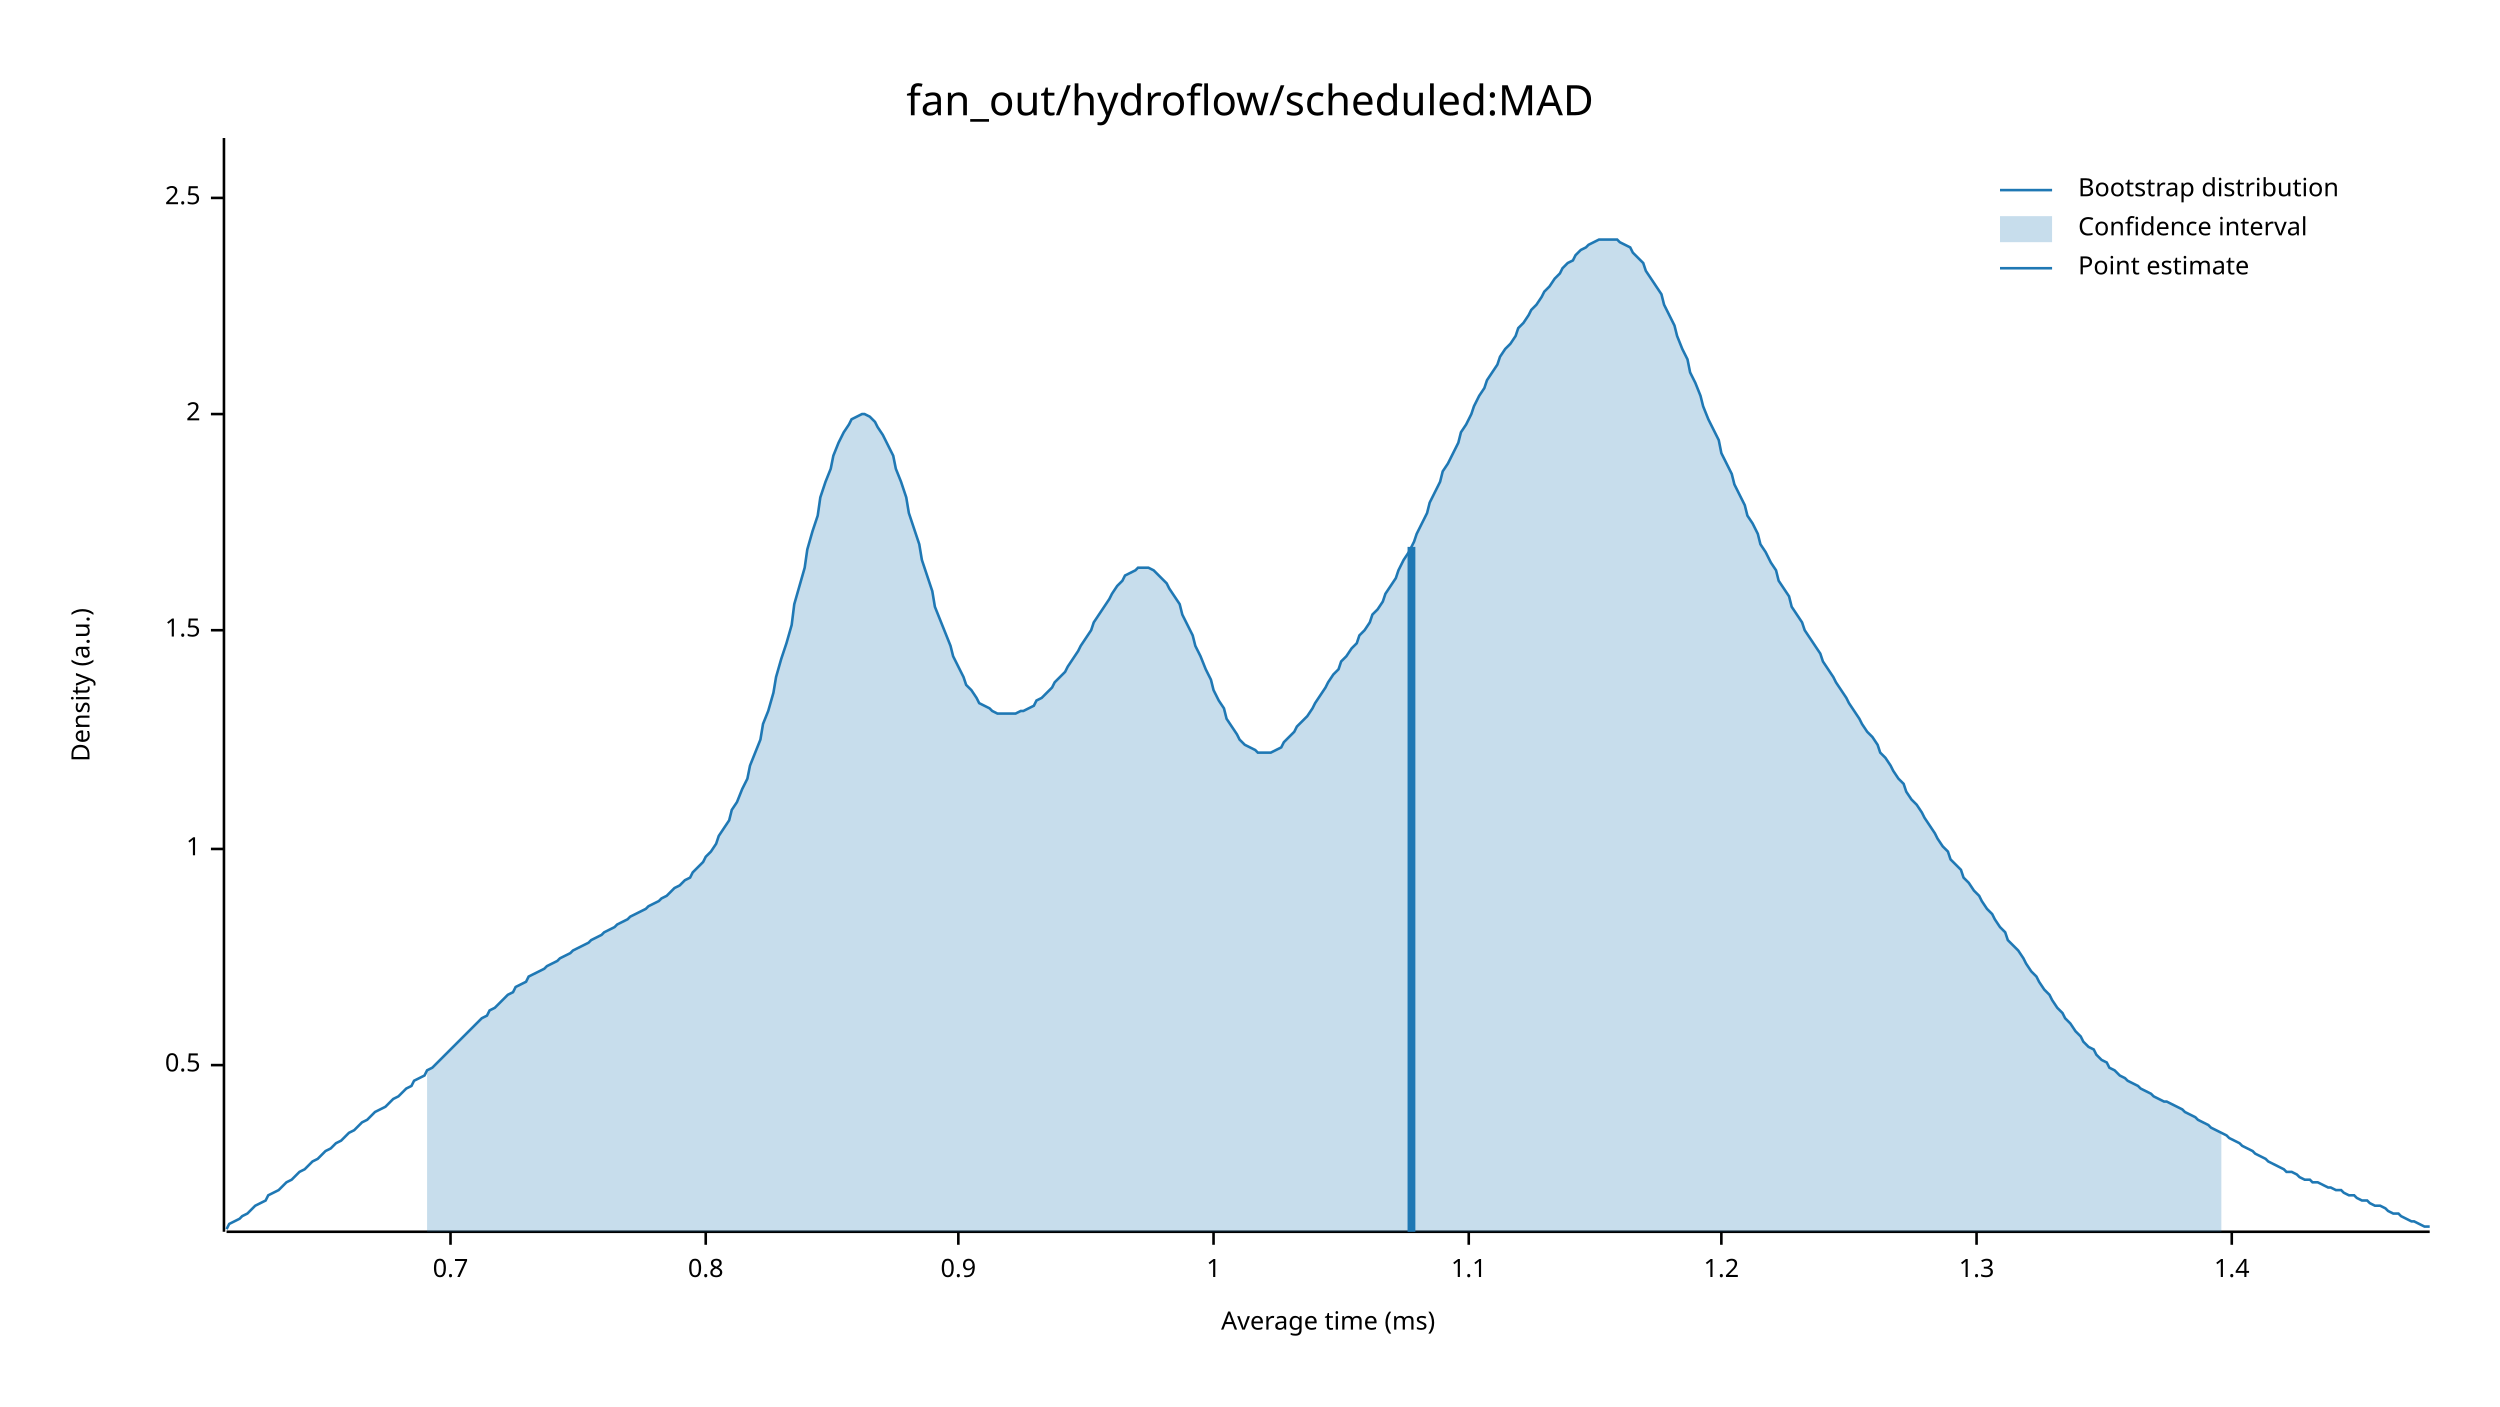
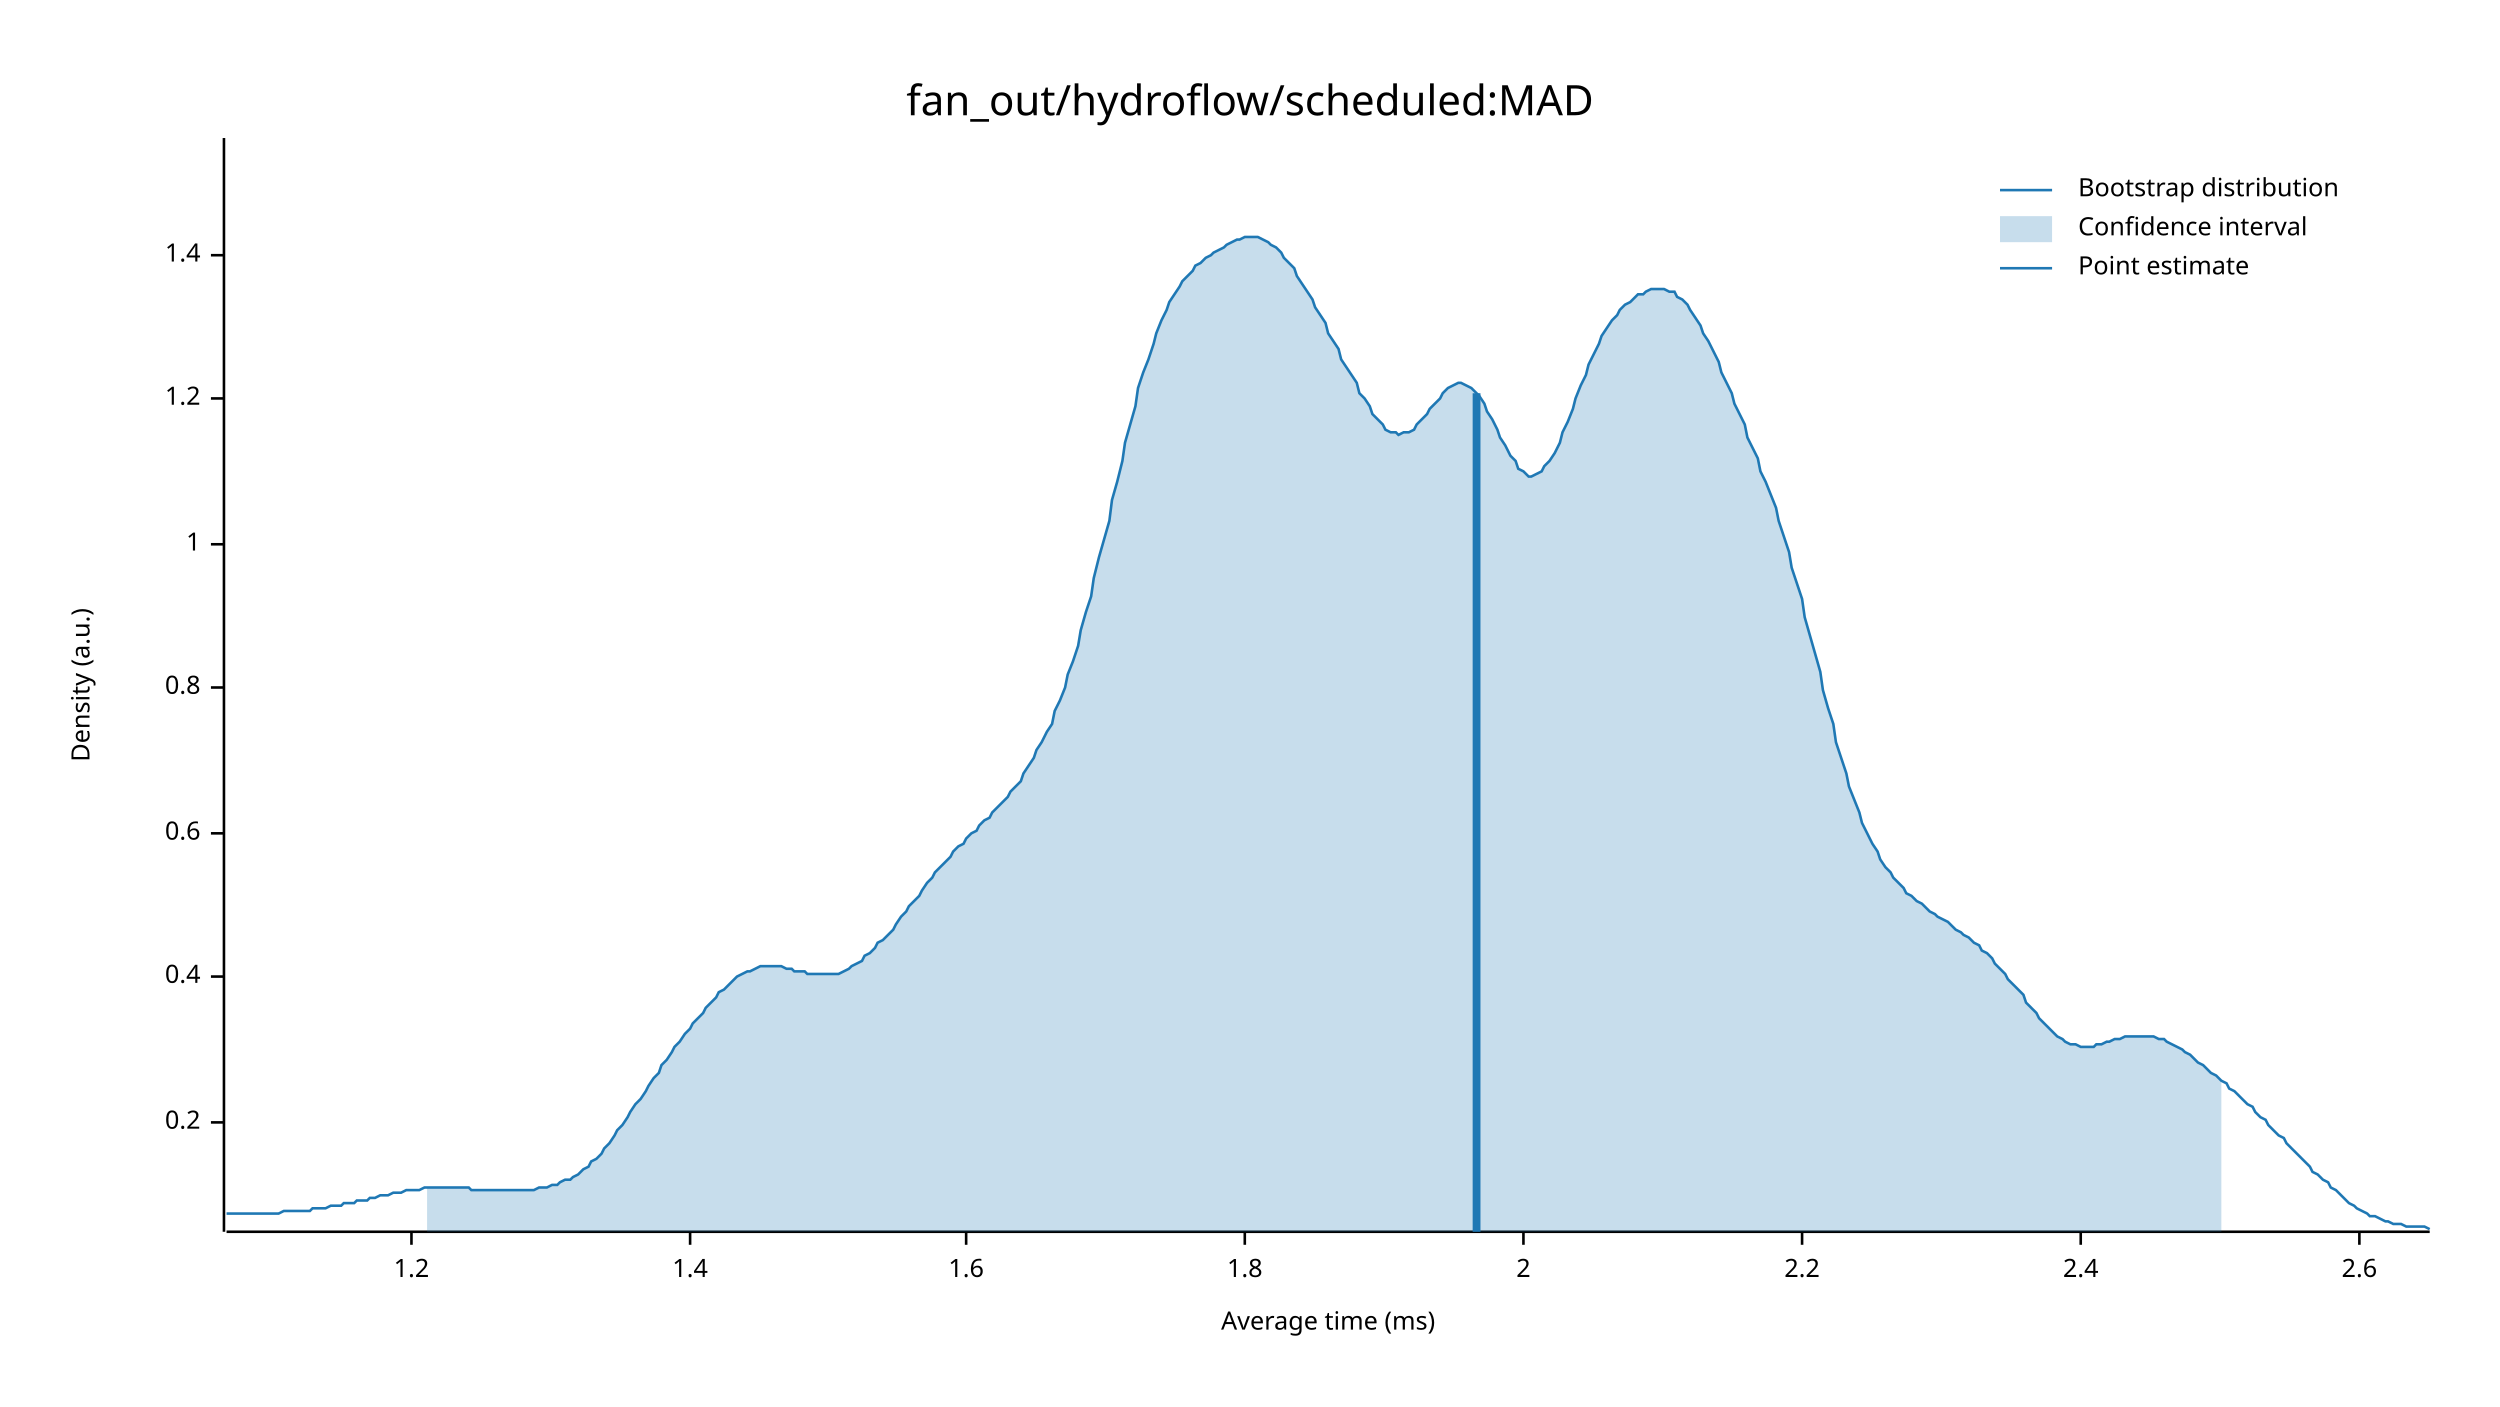
<svg xmlns="http://www.w3.org/2000/svg" width="960" height="540" viewBox="0 0 960 540">
  <text x="480" y="32" dy="0.76em" text-anchor="middle" font-family="sans-serif" font-size="16.129" opacity="1" fill="#000000">
fan_out/hydroflow/scheduled:MAD
</text>
  <text x="27" y="263" dy="0.76em" text-anchor="middle" font-family="sans-serif" font-size="9.677" opacity="1" fill="#000000" transform="rotate(270, 27, 263)">
Density (a.u.)
</text>
  <text x="510" y="513" dy="-0.5ex" text-anchor="middle" font-family="sans-serif" font-size="9.677" opacity="1" fill="#000000">
Average time (ms)
</text>
  <polyline fill="none" opacity="1" stroke="#000000" stroke-width="1" points="86,53 86,473 " />
-   <text x="77" y="409" dy="0.5ex" text-anchor="end" font-family="sans-serif" font-size="9.677" opacity="1" fill="#000000">
- 0.5
+   <text x="77" y="431" dy="0.5ex" text-anchor="end" font-family="sans-serif" font-size="9.677" opacity="1" fill="#000000">
+ 0.2
</text>
-   <polyline fill="none" opacity="1" stroke="#000000" stroke-width="1" points="81,409 86,409 " />
-   <text x="77" y="326" dy="0.5ex" text-anchor="end" font-family="sans-serif" font-size="9.677" opacity="1" fill="#000000">
+   <polyline fill="none" opacity="1" stroke="#000000" stroke-width="1" points="81,431 86,431 " />
+   <text x="77" y="375" dy="0.5ex" text-anchor="end" font-family="sans-serif" font-size="9.677" opacity="1" fill="#000000">
+ 0.4
+ </text>
+   <polyline fill="none" opacity="1" stroke="#000000" stroke-width="1" points="81,375 86,375 " />
+   <text x="77" y="320" dy="0.5ex" text-anchor="end" font-family="sans-serif" font-size="9.677" opacity="1" fill="#000000">
+ 0.6
+ </text>
+   <polyline fill="none" opacity="1" stroke="#000000" stroke-width="1" points="81,320 86,320 " />
+   <text x="77" y="264" dy="0.5ex" text-anchor="end" font-family="sans-serif" font-size="9.677" opacity="1" fill="#000000">
+ 0.8
+ </text>
+   <polyline fill="none" opacity="1" stroke="#000000" stroke-width="1" points="81,264 86,264 " />
+   <text x="77" y="209" dy="0.5ex" text-anchor="end" font-family="sans-serif" font-size="9.677" opacity="1" fill="#000000">
1
</text>
-   <polyline fill="none" opacity="1" stroke="#000000" stroke-width="1" points="81,326 86,326 " />
-   <text x="77" y="242" dy="0.5ex" text-anchor="end" font-family="sans-serif" font-size="9.677" opacity="1" fill="#000000">
- 1.5
+   <polyline fill="none" opacity="1" stroke="#000000" stroke-width="1" points="81,209 86,209 " />
+   <text x="77" y="153" dy="0.5ex" text-anchor="end" font-family="sans-serif" font-size="9.677" opacity="1" fill="#000000">
+ 1.2
</text>
-   <polyline fill="none" opacity="1" stroke="#000000" stroke-width="1" points="81,242 86,242 " />
-   <text x="77" y="159" dy="0.5ex" text-anchor="end" font-family="sans-serif" font-size="9.677" opacity="1" fill="#000000">
+   <polyline fill="none" opacity="1" stroke="#000000" stroke-width="1" points="81,153 86,153 " />
+   <text x="77" y="98" dy="0.5ex" text-anchor="end" font-family="sans-serif" font-size="9.677" opacity="1" fill="#000000">
+ 1.4
+ </text>
+   <polyline fill="none" opacity="1" stroke="#000000" stroke-width="1" points="81,98 86,98 " />
+   <polyline fill="none" opacity="1" stroke="#000000" stroke-width="1" points="87,473 933,473 " />
+   <text x="158" y="483" dy="0.76em" text-anchor="middle" font-family="sans-serif" font-size="9.677" opacity="1" fill="#000000">
+ 1.2
+ </text>
+   <polyline fill="none" opacity="1" stroke="#000000" stroke-width="1" points="158,473 158,478 " />
+   <text x="265" y="483" dy="0.76em" text-anchor="middle" font-family="sans-serif" font-size="9.677" opacity="1" fill="#000000">
+ 1.4
+ </text>
+   <polyline fill="none" opacity="1" stroke="#000000" stroke-width="1" points="265,473 265,478 " />
+   <text x="371" y="483" dy="0.76em" text-anchor="middle" font-family="sans-serif" font-size="9.677" opacity="1" fill="#000000">
+ 1.6
+ </text>
+   <polyline fill="none" opacity="1" stroke="#000000" stroke-width="1" points="371,473 371,478 " />
+   <text x="478" y="483" dy="0.76em" text-anchor="middle" font-family="sans-serif" font-size="9.677" opacity="1" fill="#000000">
+ 1.8
+ </text>
+   <polyline fill="none" opacity="1" stroke="#000000" stroke-width="1" points="478,473 478,478 " />
+   <text x="585" y="483" dy="0.76em" text-anchor="middle" font-family="sans-serif" font-size="9.677" opacity="1" fill="#000000">
2
</text>
-   <polyline fill="none" opacity="1" stroke="#000000" stroke-width="1" points="81,159 86,159 " />
-   <text x="77" y="76" dy="0.5ex" text-anchor="end" font-family="sans-serif" font-size="9.677" opacity="1" fill="#000000">
- 2.5
+   <polyline fill="none" opacity="1" stroke="#000000" stroke-width="1" points="585,473 585,478 " />
+   <text x="692" y="483" dy="0.76em" text-anchor="middle" font-family="sans-serif" font-size="9.677" opacity="1" fill="#000000">
+ 2.2
</text>
-   <polyline fill="none" opacity="1" stroke="#000000" stroke-width="1" points="81,76 86,76 " />
-   <polyline fill="none" opacity="1" stroke="#000000" stroke-width="1" points="87,473 933,473 " />
-   <text x="173" y="483" dy="0.76em" text-anchor="middle" font-family="sans-serif" font-size="9.677" opacity="1" fill="#000000">
- 0.7
+   <polyline fill="none" opacity="1" stroke="#000000" stroke-width="1" points="692,473 692,478 " />
+   <text x="799" y="483" dy="0.76em" text-anchor="middle" font-family="sans-serif" font-size="9.677" opacity="1" fill="#000000">
+ 2.4
</text>
-   <polyline fill="none" opacity="1" stroke="#000000" stroke-width="1" points="173,473 173,478 " />
-   <text x="271" y="483" dy="0.76em" text-anchor="middle" font-family="sans-serif" font-size="9.677" opacity="1" fill="#000000">
- 0.8
+   <polyline fill="none" opacity="1" stroke="#000000" stroke-width="1" points="799,473 799,478 " />
+   <text x="906" y="483" dy="0.76em" text-anchor="middle" font-family="sans-serif" font-size="9.677" opacity="1" fill="#000000">
+ 2.6
</text>
-   <polyline fill="none" opacity="1" stroke="#000000" stroke-width="1" points="271,473 271,478 " />
-   <text x="368" y="483" dy="0.76em" text-anchor="middle" font-family="sans-serif" font-size="9.677" opacity="1" fill="#000000">
- 0.9
- </text>
-   <polyline fill="none" opacity="1" stroke="#000000" stroke-width="1" points="368,473 368,478 " />
-   <text x="466" y="483" dy="0.76em" text-anchor="middle" font-family="sans-serif" font-size="9.677" opacity="1" fill="#000000">
- 1
- </text>
-   <polyline fill="none" opacity="1" stroke="#000000" stroke-width="1" points="466,473 466,478 " />
-   <text x="564" y="483" dy="0.76em" text-anchor="middle" font-family="sans-serif" font-size="9.677" opacity="1" fill="#000000">
- 1.1
- </text>
-   <polyline fill="none" opacity="1" stroke="#000000" stroke-width="1" points="564,473 564,478 " />
-   <text x="661" y="483" dy="0.76em" text-anchor="middle" font-family="sans-serif" font-size="9.677" opacity="1" fill="#000000">
- 1.2
- </text>
-   <polyline fill="none" opacity="1" stroke="#000000" stroke-width="1" points="661,473 661,478 " />
-   <text x="759" y="483" dy="0.76em" text-anchor="middle" font-family="sans-serif" font-size="9.677" opacity="1" fill="#000000">
- 1.3
- </text>
-   <polyline fill="none" opacity="1" stroke="#000000" stroke-width="1" points="759,473 759,478 " />
-   <text x="857" y="483" dy="0.76em" text-anchor="middle" font-family="sans-serif" font-size="9.677" opacity="1" fill="#000000">
- 1.4
- </text>
-   <polyline fill="none" opacity="1" stroke="#000000" stroke-width="1" points="857,473 857,478 " />
-   <polyline fill="none" opacity="1" stroke="#1F78B4" stroke-width="1" points="87,472 88,470 90,469 92,468 93,467 95,466 97,464 98,463 100,462 102,461 103,459 105,458 107,457 109,455 110,454 112,453 114,451 115,450 117,449 119,447 120,446 122,445 124,443 125,442 127,441 129,439 131,438 132,437 134,435 136,434 137,433 139,431 141,430 142,429 144,427 146,426 148,425 149,424 151,422 153,421 154,420 156,418 158,417 159,415 161,414 163,413 164,411 166,410 168,408 170,406 171,405 173,403 175,401 176,400 178,398 180,396 181,395 183,393 185,391 187,390 188,388 190,387 192,385 193,384 195,382 197,381 198,379 200,378 202,377 203,375 205,374 207,373 209,372 210,371 212,370 214,369 215,368 217,367 219,366 220,365 222,364 224,363 226,362 227,361 229,360 231,359 232,358 234,357 236,356 237,355 239,354 241,353 242,352 244,351 246,350 248,349 249,348 251,347 253,346 254,345 256,344 258,342 259,341 261,340 263,338 265,337 266,335 268,333 270,331 271,329 273,327 275,324 276,321 278,318 280,315 281,311 283,308 285,303 287,299 288,294 290,289 292,284 293,278 295,273 297,266 298,260 300,253 302,247 304,240 305,232 307,225 309,218 310,211 312,204 314,198 315,191 317,185 319,180 320,175 322,170 324,166 326,163 327,161 329,160 331,159 332,159 334,160 336,162 337,164 339,167 341,171 343,175 344,180 346,185 348,191 349,197 351,203 353,209 354,215 356,221 358,227 359,233 361,238 363,243 365,248 366,252 368,256 370,260 371,263 373,265 375,268 376,270 378,271 380,272 381,273 383,274 385,274 387,274 388,274 390,274 392,273 393,273 395,272 397,271 398,269 400,268 402,266 404,264 405,262 407,260 409,258 410,256 412,253 414,250 415,248 417,245 419,242 420,239 422,236 424,233 426,230 427,228 429,225 431,223 432,221 434,220 436,219 437,218 439,218 441,218 443,219 444,220 446,222 448,224 449,226 451,229 453,232 454,236 456,240 458,244 459,248 461,252 463,257 465,261 466,265 468,269 470,272 471,276 473,279 475,282 476,284 478,286 480,287 482,288 483,289 485,289 487,289 488,289 490,288 492,287 493,285 495,283 497,281 498,279 500,277 502,275 504,272 505,270 507,267 509,264 510,262 512,259 514,257 515,254 517,252 519,249 521,247 522,244 524,242 526,239 527,236 529,234 531,231 532,228 534,225 536,222 537,219 539,215 541,212 543,208 544,205 546,201 548,197 549,193 551,189 553,185 554,181 556,178 558,174 560,170 561,166 563,163 565,159 566,156 568,152 570,149 571,146 573,143 575,140 576,137 578,134 580,132 582,129 583,126 585,124 587,121 588,119 590,117 592,114 593,112 595,110 597,107 599,105 600,103 602,101 604,100 605,98 607,96 609,95 610,94 612,93 614,92 615,92 617,92 619,92 621,92 622,93 624,94 626,95 627,97 629,99 631,101 632,104 634,107 636,110 638,113 639,117 641,121 643,125 644,129 646,134 648,138 649,143 651,147 653,152 654,156 656,161 658,165 660,169 661,174 663,178 665,182 666,186 668,190 670,194 671,198 673,201 675,205 676,209 678,212 680,216 682,219 683,223 685,226 687,229 688,233 690,236 692,239 693,242 695,245 697,248 699,251 700,254 702,257 704,260 705,262 707,265 709,268 710,270 712,273 714,276 715,278 717,281 719,283 721,286 722,289 724,291 726,294 727,296 729,299 731,301 732,304 734,307 736,309 738,312 739,314 741,317 743,320 744,322 746,325 748,327 749,330 751,332 753,334 754,337 756,339 758,342 760,344 761,346 763,349 765,351 766,353 768,356 770,358 771,361 773,363 775,365 777,368 778,370 780,373 782,375 783,377 785,380 787,382 788,384 790,387 792,389 793,391 795,393 797,396 799,398 800,400 802,402 804,403 805,405 807,407 809,408 810,410 812,411 814,413 816,414 817,415 819,416 821,417 822,418 824,419 826,420 827,421 829,422 831,423 832,423 834,424 836,425 838,426 839,427 841,428 843,429 844,430 846,431 848,432 849,433 851,434 853,435 855,436 856,437 858,438 860,439 861,440 863,441 865,442 866,443 868,444 870,445 871,446 873,447 875,448 877,449 878,450 880,450 882,451 883,452 885,453 887,453 888,454 890,454 892,455 894,456 895,456 897,457 899,457 900,458 902,459 904,459 905,460 907,461 909,461 910,462 912,463 914,463 916,464 917,465 919,466 921,466 922,467 924,468 926,469 927,469 929,470 931,471 933,471 " />
-   <polygon opacity="0.25" fill="#1F78B4" points="164,411 166,410 168,408 170,406 171,405 173,403 175,401 176,400 178,398 180,396 181,395 183,393 185,391 187,390 188,388 190,387 192,385 193,384 195,382 197,381 198,379 200,378 202,377 203,375 205,374 207,373 209,372 210,371 212,370 214,369 215,368 217,367 219,366 220,365 222,364 224,363 226,362 227,361 229,360 231,359 232,358 234,357 236,356 237,355 239,354 241,353 242,352 244,351 246,350 248,349 249,348 251,347 253,346 254,345 256,344 258,342 259,341 261,340 263,338 265,337 266,335 268,333 270,331 271,329 273,327 275,324 276,321 278,318 280,315 281,311 283,308 285,303 287,299 288,294 290,289 292,284 293,278 295,273 297,266 298,260 300,253 302,247 304,240 305,232 307,225 309,218 310,211 312,204 314,198 315,191 317,185 319,180 320,175 322,170 324,166 326,163 327,161 329,160 331,159 332,159 334,160 336,162 337,164 339,167 341,171 343,175 344,180 346,185 348,191 349,197 351,203 353,209 354,215 356,221 358,227 359,233 361,238 363,243 365,248 366,252 368,256 370,260 371,263 373,265 375,268 376,270 378,271 380,272 381,273 383,274 385,274 387,274 388,274 390,274 392,273 393,273 395,272 397,271 398,269 400,268 402,266 404,264 405,262 407,260 409,258 410,256 412,253 414,250 415,248 417,245 419,242 420,239 422,236 424,233 426,230 427,228 429,225 431,223 432,221 434,220 436,219 437,218 439,218 441,218 443,219 444,220 446,222 448,224 449,226 451,229 453,232 454,236 456,240 458,244 459,248 461,252 463,257 465,261 466,265 468,269 470,272 471,276 473,279 475,282 476,284 478,286 480,287 482,288 483,289 485,289 487,289 488,289 490,288 492,287 493,285 495,283 497,281 498,279 500,277 502,275 504,272 505,270 507,267 509,264 510,262 512,259 514,257 515,254 517,252 519,249 521,247 522,244 524,242 526,239 527,236 529,234 531,231 532,228 534,225 536,222 537,219 539,215 541,212 543,208 544,205 546,201 548,197 549,193 551,189 553,185 554,181 556,178 558,174 560,170 561,166 563,163 565,159 566,156 568,152 570,149 571,146 573,143 575,140 576,137 578,134 580,132 582,129 583,126 585,124 587,121 588,119 590,117 592,114 593,112 595,110 597,107 599,105 600,103 602,101 604,100 605,98 607,96 609,95 610,94 612,93 614,92 615,92 617,92 619,92 621,92 622,93 624,94 626,95 627,97 629,99 631,101 632,104 634,107 636,110 638,113 639,117 641,121 643,125 644,129 646,134 648,138 649,143 651,147 653,152 654,156 656,161 658,165 660,169 661,174 663,178 665,182 666,186 668,190 670,194 671,198 673,201 675,205 676,209 678,212 680,216 682,219 683,223 685,226 687,229 688,233 690,236 692,239 693,242 695,245 697,248 699,251 700,254 702,257 704,260 705,262 707,265 709,268 710,270 712,273 714,276 715,278 717,281 719,283 721,286 722,289 724,291 726,294 727,296 729,299 731,301 732,304 734,307 736,309 738,312 739,314 741,317 743,320 744,322 746,325 748,327 749,330 751,332 753,334 754,337 756,339 758,342 760,344 761,346 763,349 765,351 766,353 768,356 770,358 771,361 773,363 775,365 777,368 778,370 780,373 782,375 783,377 785,380 787,382 788,384 790,387 792,389 793,391 795,393 797,396 799,398 800,400 802,402 804,403 805,405 807,407 809,408 810,410 812,411 814,413 816,414 817,415 819,416 821,417 822,418 824,419 826,420 827,421 829,422 831,423 832,423 834,424 836,425 838,426 839,427 841,428 843,429 844,430 846,431 848,432 849,433 851,434 853,435 853,473 164,473 " />
-   <polyline fill="none" opacity="1" stroke="#1F78B4" stroke-width="3" points="542,473 542,210 " />
+   <polyline fill="none" opacity="1" stroke="#000000" stroke-width="1" points="906,473 906,478 " />
+   <polyline fill="none" opacity="1" stroke="#1F78B4" stroke-width="1" points="87,466 88,466 90,466 92,466 93,466 95,466 97,466 98,466 100,466 102,466 103,466 105,466 107,466 109,465 110,465 112,465 114,465 115,465 117,465 119,465 120,464 122,464 124,464 125,464 127,463 129,463 131,463 132,462 134,462 136,462 137,461 139,461 141,461 142,460 144,460 146,459 148,459 149,459 151,458 153,458 154,458 156,457 158,457 159,457 161,457 163,456 164,456 166,456 168,456 170,456 171,456 173,456 175,456 176,456 178,456 180,456 181,457 183,457 185,457 187,457 188,457 190,457 192,457 193,457 195,457 197,457 198,457 200,457 202,457 203,457 205,457 207,456 209,456 210,456 212,455 214,455 215,454 217,453 219,453 220,452 222,451 224,449 226,448 227,446 229,445 231,443 232,441 234,439 236,436 237,434 239,432 241,429 242,427 244,424 246,422 248,419 249,417 251,414 253,412 254,409 256,407 258,404 259,402 261,400 263,397 265,395 266,393 268,391 270,389 271,387 273,385 275,383 276,381 278,380 280,378 281,377 283,375 285,374 287,373 288,373 290,372 292,371 293,371 295,371 297,371 298,371 300,371 302,372 304,372 305,373 307,373 309,373 310,374 312,374 314,374 315,374 317,374 319,374 320,374 322,374 324,373 326,372 327,371 329,370 331,369 332,367 334,366 336,364 337,362 339,361 341,359 343,357 344,355 346,352 348,350 349,348 351,346 353,344 354,342 356,339 358,337 359,335 361,333 363,331 365,329 366,327 368,325 370,324 371,322 373,320 375,319 376,317 378,315 380,314 381,312 383,310 385,308 387,306 388,304 390,302 392,300 393,297 395,294 397,291 398,288 400,285 402,281 404,278 405,273 407,269 409,264 410,259 412,254 414,248 415,242 417,235 419,229 420,222 422,214 424,207 426,200 427,192 429,185 431,177 432,170 434,163 436,156 437,149 439,143 441,138 443,132 444,128 446,123 448,119 449,116 451,113 453,110 454,108 456,106 458,104 459,102 461,101 463,99 465,98 466,97 468,96 470,95 471,94 473,93 475,92 476,92 478,91 480,91 482,91 483,91 485,92 487,93 488,94 490,95 492,97 493,99 495,101 497,103 498,106 500,109 502,112 504,115 505,118 507,121 509,124 510,128 512,131 514,134 515,138 517,141 519,144 521,147 522,151 524,153 526,156 527,159 529,161 531,163 532,165 534,166 536,166 537,167 539,166 541,166 543,165 544,163 546,161 548,159 549,157 551,155 553,153 554,151 556,149 558,148 560,147 561,147 563,148 565,149 566,150 568,152 570,155 571,158 573,161 575,165 576,168 578,171 580,175 582,177 583,180 585,181 587,183 588,183 590,182 592,181 593,179 595,177 597,174 599,170 600,166 602,162 604,157 605,153 607,148 609,144 610,140 612,136 614,132 615,129 617,126 619,123 621,121 622,119 624,117 626,116 627,115 629,113 631,113 632,112 634,111 636,111 638,111 639,111 641,112 643,112 644,114 646,115 648,117 649,119 651,122 653,125 654,128 656,131 658,135 660,139 661,143 663,147 665,151 666,155 668,159 670,163 671,168 673,172 675,176 676,181 678,185 680,190 682,195 683,200 685,206 687,212 688,218 690,224 692,230 693,237 695,244 697,251 699,258 700,265 702,272 704,278 705,285 707,291 709,297 710,302 712,307 714,312 715,316 717,320 719,324 721,327 722,330 724,333 726,335 727,337 729,339 731,341 732,343 734,344 736,346 738,347 739,348 741,350 743,351 744,352 746,353 748,354 749,355 751,357 753,358 754,359 756,360 758,362 760,363 761,365 763,366 765,368 766,370 768,372 770,374 771,376 773,378 775,380 777,382 778,385 780,387 782,389 783,391 785,393 787,395 788,396 790,398 792,399 793,400 795,401 797,401 799,402 800,402 802,402 804,402 805,401 807,401 809,400 810,400 812,399 814,399 816,398 817,398 819,398 821,398 822,398 824,398 826,398 827,398 829,399 831,399 832,400 834,401 836,402 838,403 839,404 841,405 843,407 844,408 846,409 848,411 849,412 851,413 853,415 855,416 856,418 858,419 860,421 861,422 863,424 865,425 866,427 868,429 870,430 871,432 873,434 875,436 877,437 878,439 880,441 882,443 883,444 885,446 887,448 888,450 890,451 892,453 894,454 895,456 897,457 899,459 900,460 902,462 904,463 905,464 907,465 909,466 910,467 912,467 914,468 916,469 917,469 919,470 921,470 922,470 924,471 926,471 927,471 929,471 931,471 933,472 " />
+   <polygon opacity="0.25" fill="#1F78B4" points="164,456 166,456 168,456 170,456 171,456 173,456 175,456 176,456 178,456 180,456 181,457 183,457 185,457 187,457 188,457 190,457 192,457 193,457 195,457 197,457 198,457 200,457 202,457 203,457 205,457 207,456 209,456 210,456 212,455 214,455 215,454 217,453 219,453 220,452 222,451 224,449 226,448 227,446 229,445 231,443 232,441 234,439 236,436 237,434 239,432 241,429 242,427 244,424 246,422 248,419 249,417 251,414 253,412 254,409 256,407 258,404 259,402 261,400 263,397 265,395 266,393 268,391 270,389 271,387 273,385 275,383 276,381 278,380 280,378 281,377 283,375 285,374 287,373 288,373 290,372 292,371 293,371 295,371 297,371 298,371 300,371 302,372 304,372 305,373 307,373 309,373 310,374 312,374 314,374 315,374 317,374 319,374 320,374 322,374 324,373 326,372 327,371 329,370 331,369 332,367 334,366 336,364 337,362 339,361 341,359 343,357 344,355 346,352 348,350 349,348 351,346 353,344 354,342 356,339 358,337 359,335 361,333 363,331 365,329 366,327 368,325 370,324 371,322 373,320 375,319 376,317 378,315 380,314 381,312 383,310 385,308 387,306 388,304 390,302 392,300 393,297 395,294 397,291 398,288 400,285 402,281 404,278 405,273 407,269 409,264 410,259 412,254 414,248 415,242 417,235 419,229 420,222 422,214 424,207 426,200 427,192 429,185 431,177 432,170 434,163 436,156 437,149 439,143 441,138 443,132 444,128 446,123 448,119 449,116 451,113 453,110 454,108 456,106 458,104 459,102 461,101 463,99 465,98 466,97 468,96 470,95 471,94 473,93 475,92 476,92 478,91 480,91 482,91 483,91 485,92 487,93 488,94 490,95 492,97 493,99 495,101 497,103 498,106 500,109 502,112 504,115 505,118 507,121 509,124 510,128 512,131 514,134 515,138 517,141 519,144 521,147 522,151 524,153 526,156 527,159 529,161 531,163 532,165 534,166 536,166 537,167 539,166 541,166 543,165 544,163 546,161 548,159 549,157 551,155 553,153 554,151 556,149 558,148 560,147 561,147 563,148 565,149 566,150 568,152 570,155 571,158 573,161 575,165 576,168 578,171 580,175 582,177 583,180 585,181 587,183 588,183 590,182 592,181 593,179 595,177 597,174 599,170 600,166 602,162 604,157 605,153 607,148 609,144 610,140 612,136 614,132 615,129 617,126 619,123 621,121 622,119 624,117 626,116 627,115 629,113 631,113 632,112 634,111 636,111 638,111 639,111 641,112 643,112 644,114 646,115 648,117 649,119 651,122 653,125 654,128 656,131 658,135 660,139 661,143 663,147 665,151 666,155 668,159 670,163 671,168 673,172 675,176 676,181 678,185 680,190 682,195 683,200 685,206 687,212 688,218 690,224 692,230 693,237 695,244 697,251 699,258 700,265 702,272 704,278 705,285 707,291 709,297 710,302 712,307 714,312 715,316 717,320 719,324 721,327 722,330 724,333 726,335 727,337 729,339 731,341 732,343 734,344 736,346 738,347 739,348 741,350 743,351 744,352 746,353 748,354 749,355 751,357 753,358 754,359 756,360 758,362 760,363 761,365 763,366 765,368 766,370 768,372 770,374 771,376 773,378 775,380 777,382 778,385 780,387 782,389 783,391 785,393 787,395 788,396 790,398 792,399 793,400 795,401 797,401 799,402 800,402 802,402 804,402 805,401 807,401 809,400 810,400 812,399 814,399 816,398 817,398 819,398 821,398 822,398 824,398 826,398 827,398 829,399 831,399 832,400 834,401 836,402 838,403 839,404 841,405 843,407 844,408 846,409 848,411 849,412 851,413 853,415 853,473 164,473 " />
+   <polyline fill="none" opacity="1" stroke="#1F78B4" stroke-width="3" points="567,473 567,151 " />
  <text x="798" y="68" dy="0.76em" text-anchor="start" font-family="sans-serif" font-size="9.677" opacity="1" fill="#000000">
Bootstrap distribution
</text>
  <text x="798" y="83" dy="0.76em" text-anchor="start" font-family="sans-serif" font-size="9.677" opacity="1" fill="#000000">
Confidence interval
</text>
  <text x="798" y="98" dy="0.76em" text-anchor="start" font-family="sans-serif" font-size="9.677" opacity="1" fill="#000000">
Point estimate
</text>
  <polyline fill="none" opacity="1" stroke="#1F78B4" stroke-width="1" points="768,73 788,73 " />
  <rect x="768" y="83" width="20" height="10" opacity="0.25" fill="#1F78B4" stroke="none" />
  <polyline fill="none" opacity="1" stroke="#1F78B4" stroke-width="1" points="768,103 788,103 " />
</svg>
